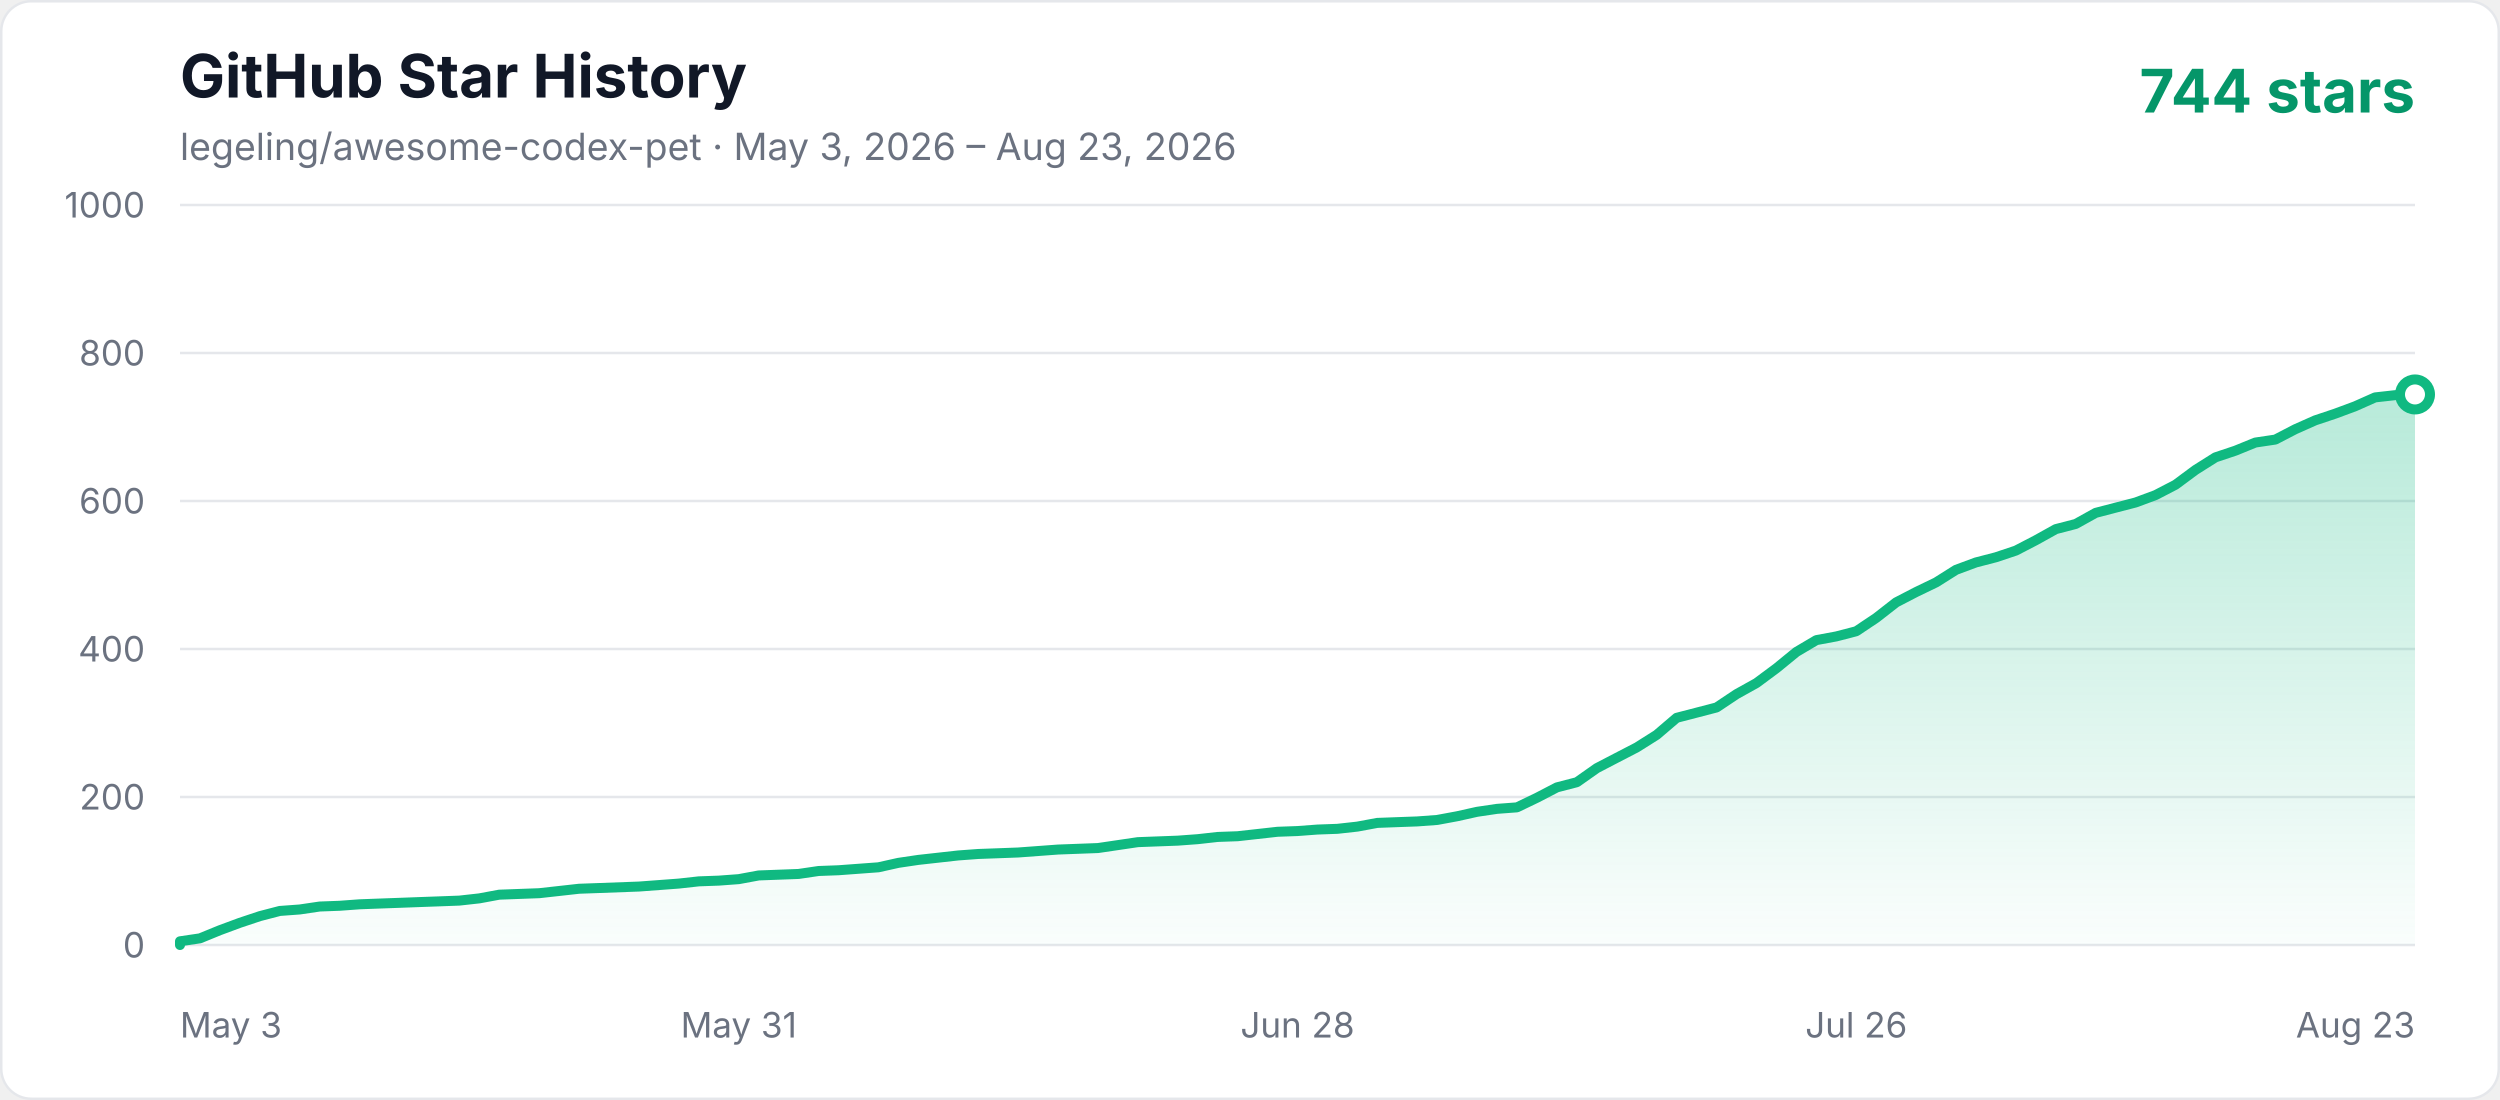
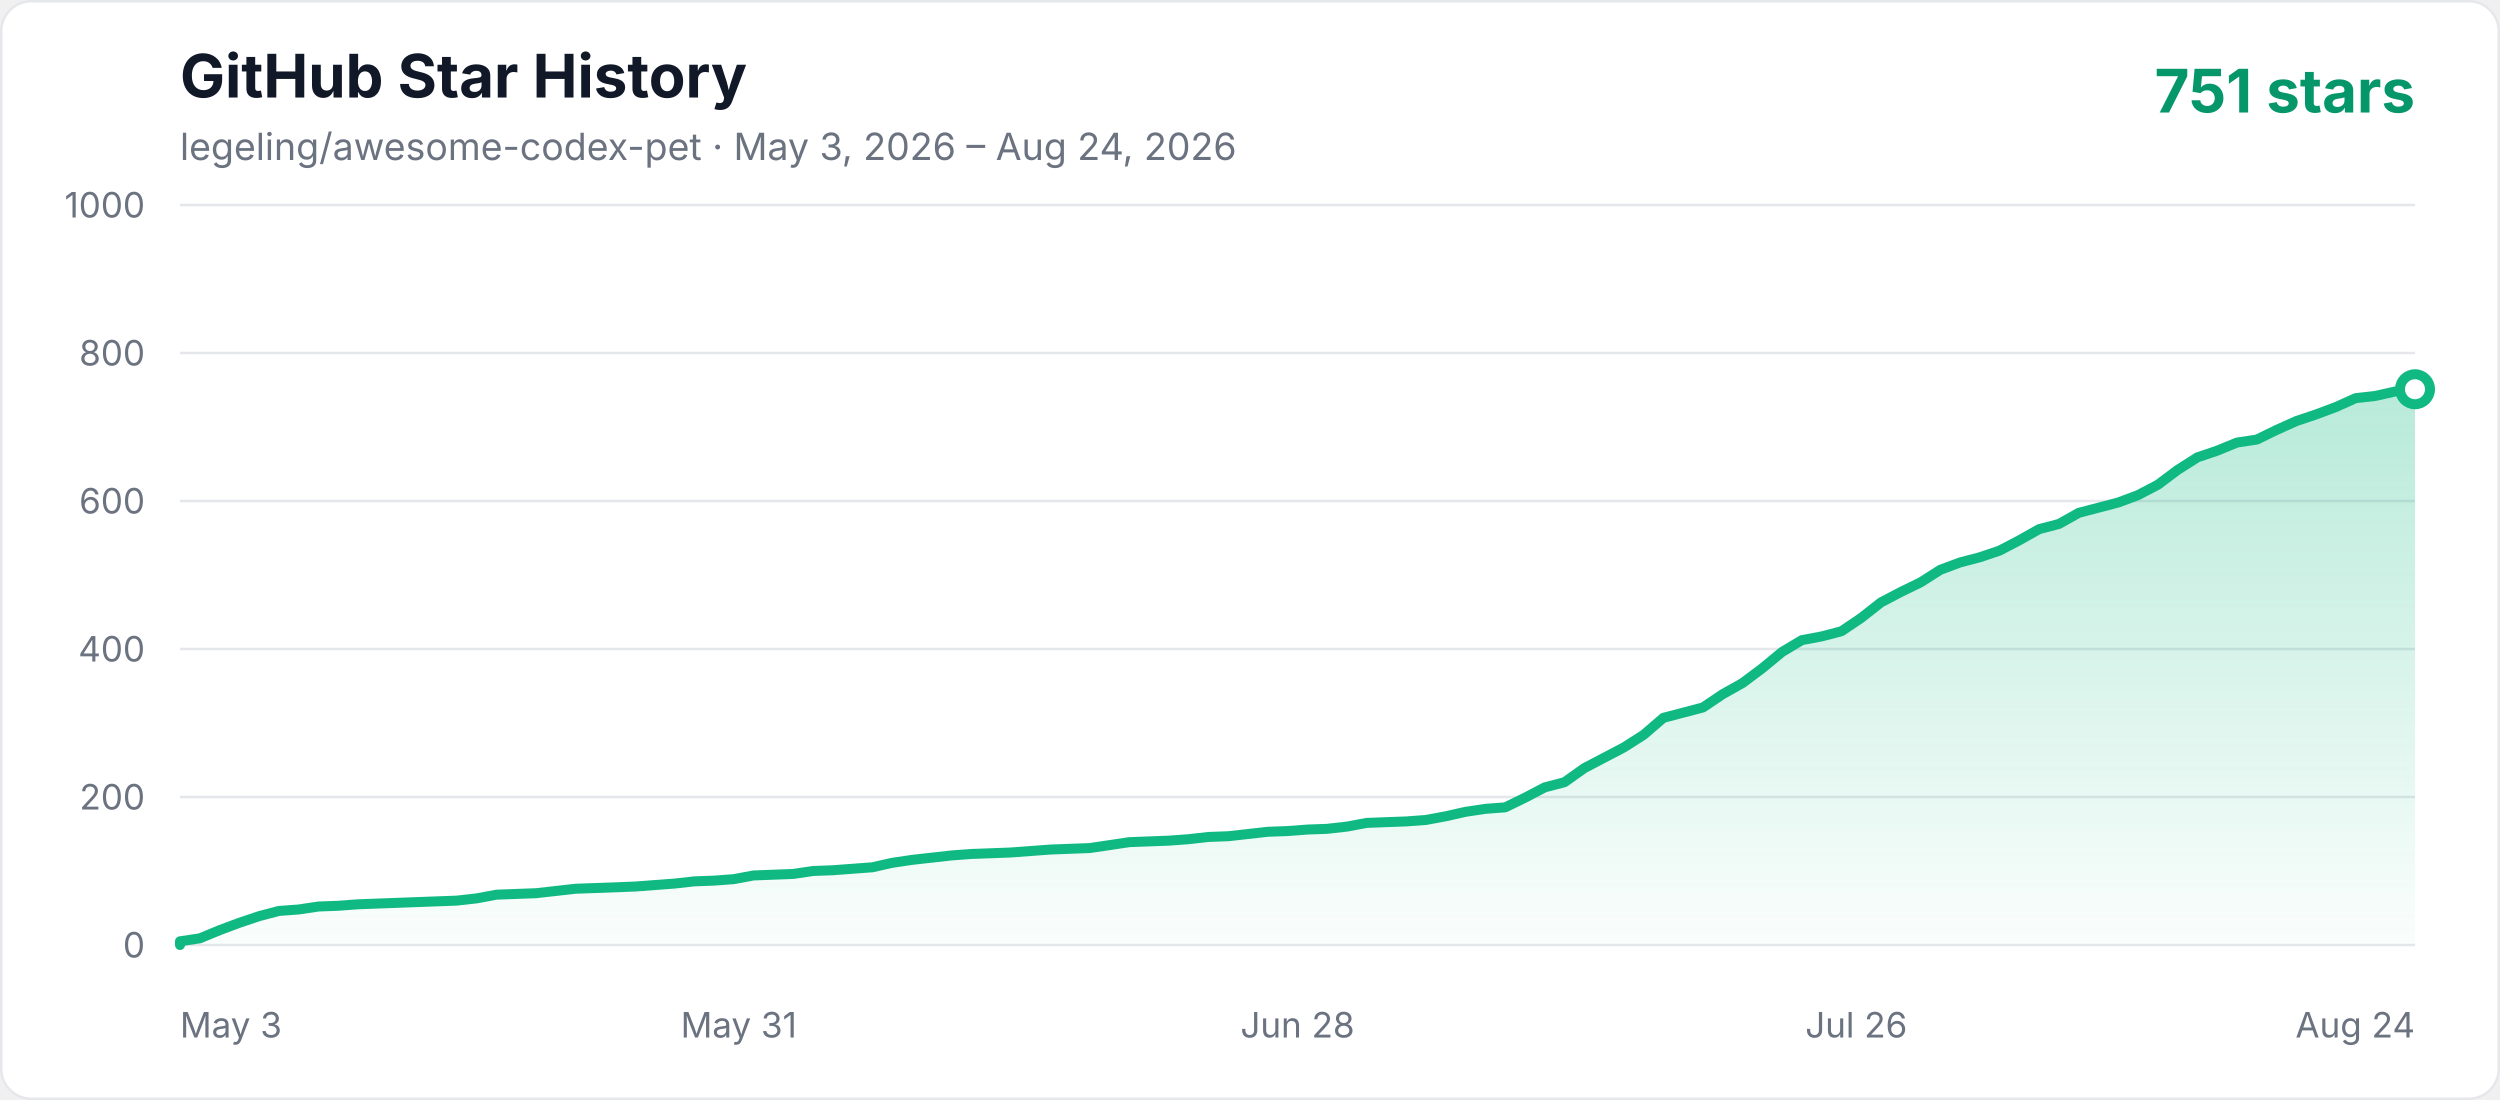
<svg xmlns="http://www.w3.org/2000/svg" width="1000" height="440" viewBox="0 0 1000 440" role="img" aria-labelledby="title description">
  <defs>
    <linearGradient id="area" x1="0" y1="0" x2="0" y2="1">
      <stop offset="0%" stop-color="#10b981" stop-opacity="0.3" />
      <stop offset="100%" stop-color="#10b981" stop-opacity="0.02" />
    </linearGradient>
    <style>
      .axis { fill: #6b7280; font: 14px -apple-system, BlinkMacSystemFont, "Segoe UI", sans-serif; }
      .title { fill: #111827; font: 700 24px -apple-system, BlinkMacSystemFont, "Segoe UI", sans-serif; }
      .subtitle { fill: #6b7280; font: 15px -apple-system, BlinkMacSystemFont, "Segoe UI", sans-serif; }
      .count { fill: #059669; font: 700 24px -apple-system, BlinkMacSystemFont, "Segoe UI", sans-serif; }
    </style>
  </defs>
  <rect x="0.5" y="0.5" width="999" height="439" rx="12" fill="#ffffff" stroke="#e5e7eb" />
  <text x="72" y="39" class="title">GitHub Star History</text>
-   <text x="72" y="64" class="subtitle">legeling/awesome-codex-pet · May 3, 2026 – Aug 23, 2026</text>
-   <text x="966" y="45" text-anchor="end" class="count">744 stars</text>
+   <text x="72" y="64" class="subtitle">legeling/awesome-codex-pet · May 3, 2026 – Aug 24, 2026</text>
+   <text x="966" y="45" text-anchor="end" class="count">751 stars</text>
  <line x1="72" y1="378" x2="966" y2="378" stroke="#e5e7eb" stroke-width="1" />
  <text x="58" y="383" text-anchor="end" class="axis">0</text>
  <line x1="72" y1="318.8" x2="966" y2="318.8" stroke="#e5e7eb" stroke-width="1" />
  <text x="58" y="323.8" text-anchor="end" class="axis">200</text>
  <line x1="72" y1="259.6" x2="966" y2="259.6" stroke="#e5e7eb" stroke-width="1" />
  <text x="58" y="264.6" text-anchor="end" class="axis">400</text>
  <line x1="72" y1="200.4" x2="966" y2="200.4" stroke="#e5e7eb" stroke-width="1" />
  <text x="58" y="205.4" text-anchor="end" class="axis">600</text>
  <line x1="72" y1="141.2" x2="966" y2="141.2" stroke="#e5e7eb" stroke-width="1" />
  <text x="58" y="146.2" text-anchor="end" class="axis">800</text>
  <line x1="72" y1="82" x2="966" y2="82" stroke="#e5e7eb" stroke-width="1" />
  <text x="58" y="87" text-anchor="end" class="axis">1000</text>
  <text x="72" y="415" text-anchor="start" class="axis">May 3</text>
  <text x="295.5" y="415" text-anchor="middle" class="axis">May 31</text>
  <text x="519" y="415" text-anchor="middle" class="axis">Jun 28</text>
  <text x="742.5" y="415" text-anchor="middle" class="axis">Jul 26</text>
-   <text x="966" y="415" text-anchor="end" class="axis">Aug 23</text>
-   <polygon points="72,378 72.00,376.52 79.98,375.34 87.96,372.08 95.95,369.12 103.93,366.46 111.91,364.38 119.89,363.79 127.88,362.61 135.86,362.31 143.84,361.72 151.82,361.42 159.80,361.13 167.79,360.83 175.77,360.54 183.75,360.24 191.73,359.35 199.71,357.87 215.68,357.28 223.66,356.39 231.64,355.50 239.63,355.21 255.59,354.62 271.55,353.43 279.54,352.54 287.52,352.25 295.50,351.66 303.48,350.18 311.46,349.88 319.45,349.58 327.43,348.40 335.41,348.10 343.39,347.51 351.38,346.92 359.36,345.14 367.34,343.96 375.32,343.07 383.30,342.18 391.29,341.59 399.27,341.30 407.25,341.00 415.23,340.41 423.21,339.82 439.18,339.22 447.16,338.04 455.14,336.86 471.11,336.26 479.09,335.67 487.07,334.78 495.05,334.49 503.04,333.60 511.02,332.71 519.00,332.42 526.98,331.82 534.96,331.53 542.95,330.64 550.93,329.16 558.91,328.86 566.89,328.57 574.88,327.98 582.86,326.50 590.84,324.72 598.82,323.54 606.80,322.94 614.79,319.10 622.77,314.95 630.75,312.88 638.73,307.26 646.71,303.11 654.70,298.97 662.68,293.94 670.66,287.13 678.64,285.06 686.63,282.98 694.61,277.66 702.59,273.22 710.57,267.30 718.55,260.78 726.54,256.05 734.52,254.57 742.50,252.50 750.48,247.17 758.46,240.95 766.45,236.81 774.43,232.96 782.41,227.93 790.39,224.97 798.38,222.90 806.36,220.23 814.34,216.09 822.32,211.65 830.30,209.58 838.29,205.14 846.27,203.06 854.25,200.99 862.23,198.03 870.21,193.89 878.20,187.97 886.18,182.94 894.16,180.27 902.14,177.02 910.13,175.83 918.11,171.69 926.09,168.14 934.07,165.47 942.05,162.51 950.04,158.96 958.02,158.07 966.00,157.78 966.00,378" fill="url(#area)" />
-   <polyline points="72,378 72.00,376.52 79.98,375.34 87.96,372.08 95.95,369.12 103.93,366.46 111.91,364.38 119.89,363.79 127.88,362.61 135.86,362.31 143.84,361.72 151.82,361.42 159.80,361.13 167.79,360.83 175.77,360.54 183.75,360.24 191.73,359.35 199.71,357.87 215.68,357.28 223.66,356.39 231.64,355.50 239.63,355.21 255.59,354.62 271.55,353.43 279.54,352.54 287.52,352.25 295.50,351.66 303.48,350.18 311.46,349.88 319.45,349.58 327.43,348.40 335.41,348.10 343.39,347.51 351.38,346.92 359.36,345.14 367.34,343.96 375.32,343.07 383.30,342.18 391.29,341.59 399.27,341.30 407.25,341.00 415.23,340.41 423.21,339.82 439.18,339.22 447.16,338.04 455.14,336.86 471.11,336.26 479.09,335.67 487.07,334.78 495.05,334.49 503.04,333.60 511.02,332.71 519.00,332.42 526.98,331.82 534.96,331.53 542.95,330.64 550.93,329.16 558.91,328.86 566.89,328.57 574.88,327.98 582.86,326.50 590.84,324.72 598.82,323.54 606.80,322.94 614.79,319.10 622.77,314.95 630.75,312.88 638.73,307.26 646.71,303.11 654.70,298.97 662.68,293.94 670.66,287.13 678.64,285.06 686.63,282.98 694.61,277.66 702.59,273.22 710.57,267.30 718.55,260.78 726.54,256.05 734.52,254.57 742.50,252.50 750.48,247.17 758.46,240.95 766.45,236.81 774.43,232.96 782.41,227.93 790.39,224.97 798.38,222.90 806.36,220.23 814.34,216.09 822.32,211.65 830.30,209.58 838.29,205.14 846.27,203.06 854.25,200.99 862.23,198.03 870.21,193.89 878.20,187.97 886.18,182.94 894.16,180.27 902.14,177.02 910.13,175.83 918.11,171.69 926.09,168.14 934.07,165.47 942.05,162.51 950.04,158.96 958.02,158.07 966.00,157.78" fill="none" stroke="#10b981" stroke-width="4" stroke-linecap="round" stroke-linejoin="round" />
-   <circle cx="966.00" cy="157.78" r="6" fill="#ffffff" stroke="#10b981" stroke-width="4" />
+   <text x="966" y="415" text-anchor="end" class="axis">Aug 24</text>
+   <polygon points="72,378 72.00,376.52 79.91,375.34 87.82,372.08 95.73,369.12 103.65,366.46 111.56,364.38 119.47,363.79 127.38,362.61 135.29,362.31 143.20,361.72 151.12,361.42 159.03,361.13 166.94,360.83 174.85,360.54 182.76,360.24 190.67,359.35 198.58,357.87 214.41,357.28 222.32,356.39 230.23,355.50 238.14,355.21 253.96,354.62 269.79,353.43 277.70,352.54 285.61,352.25 293.52,351.66 301.43,350.18 309.35,349.88 317.26,349.58 325.17,348.40 333.08,348.10 340.99,347.51 348.90,346.92 356.81,345.14 364.73,343.96 372.64,343.07 380.55,342.18 388.46,341.59 396.37,341.30 404.28,341.00 412.19,340.41 420.11,339.82 435.93,339.22 443.84,338.04 451.75,336.86 467.58,336.26 475.49,335.67 483.40,334.78 491.31,334.49 499.22,333.60 507.13,332.71 515.04,332.42 522.96,331.82 530.87,331.53 538.78,330.64 546.69,329.16 554.60,328.86 562.51,328.57 570.42,327.98 578.34,326.50 586.25,324.72 594.16,323.54 602.07,322.94 609.98,319.10 617.89,314.95 625.81,312.88 633.72,307.26 641.63,303.11 649.54,298.97 657.45,293.94 665.36,287.13 673.27,285.06 681.19,282.98 689.10,277.66 697.01,273.22 704.92,267.30 712.83,260.78 720.74,256.05 728.65,254.57 736.57,252.50 744.48,247.17 752.39,240.95 760.30,236.81 768.21,232.96 776.12,227.93 784.04,224.97 791.95,222.90 799.86,220.23 807.77,216.09 815.68,211.65 823.59,209.58 831.50,205.14 839.42,203.06 847.33,200.99 855.24,198.03 863.15,193.89 871.06,187.97 878.97,182.94 886.88,180.27 894.80,177.02 902.71,175.83 910.62,171.98 918.53,168.43 926.44,165.77 934.35,162.81 942.27,159.26 950.18,158.37 958.09,156.59 966.00,155.70 966.00,378" fill="url(#area)" />
+   <polyline points="72,378 72.00,376.52 79.91,375.34 87.82,372.08 95.73,369.12 103.65,366.46 111.56,364.38 119.47,363.79 127.38,362.61 135.29,362.31 143.20,361.72 151.12,361.42 159.03,361.13 166.94,360.83 174.85,360.54 182.76,360.24 190.67,359.35 198.58,357.87 214.41,357.28 222.32,356.39 230.23,355.50 238.14,355.21 253.96,354.62 269.79,353.43 277.70,352.54 285.61,352.25 293.52,351.66 301.43,350.18 309.35,349.88 317.26,349.58 325.17,348.40 333.08,348.10 340.99,347.51 348.90,346.92 356.81,345.14 364.73,343.96 372.64,343.07 380.55,342.18 388.46,341.59 396.37,341.30 404.28,341.00 412.19,340.41 420.11,339.82 435.93,339.22 443.84,338.04 451.75,336.86 467.58,336.26 475.49,335.67 483.40,334.78 491.31,334.49 499.22,333.60 507.13,332.71 515.04,332.42 522.96,331.82 530.87,331.53 538.78,330.64 546.69,329.16 554.60,328.86 562.51,328.57 570.42,327.98 578.34,326.50 586.25,324.72 594.16,323.54 602.07,322.94 609.98,319.10 617.89,314.95 625.81,312.88 633.72,307.26 641.63,303.11 649.54,298.97 657.45,293.94 665.36,287.13 673.27,285.06 681.19,282.98 689.10,277.66 697.01,273.22 704.92,267.30 712.83,260.78 720.74,256.05 728.65,254.57 736.57,252.50 744.48,247.17 752.39,240.95 760.30,236.81 768.21,232.96 776.12,227.93 784.04,224.97 791.95,222.90 799.86,220.23 807.77,216.09 815.68,211.65 823.59,209.58 831.50,205.14 839.42,203.06 847.33,200.99 855.24,198.03 863.15,193.89 871.06,187.97 878.97,182.94 886.88,180.27 894.80,177.02 902.71,175.83 910.62,171.98 918.53,168.43 926.44,165.77 934.35,162.81 942.27,159.26 950.18,158.37 958.09,156.59 966.00,155.70" fill="none" stroke="#10b981" stroke-width="4" stroke-linecap="round" stroke-linejoin="round" />
+   <circle cx="966.00" cy="155.70" r="6" fill="#ffffff" stroke="#10b981" stroke-width="4" />
</svg>
